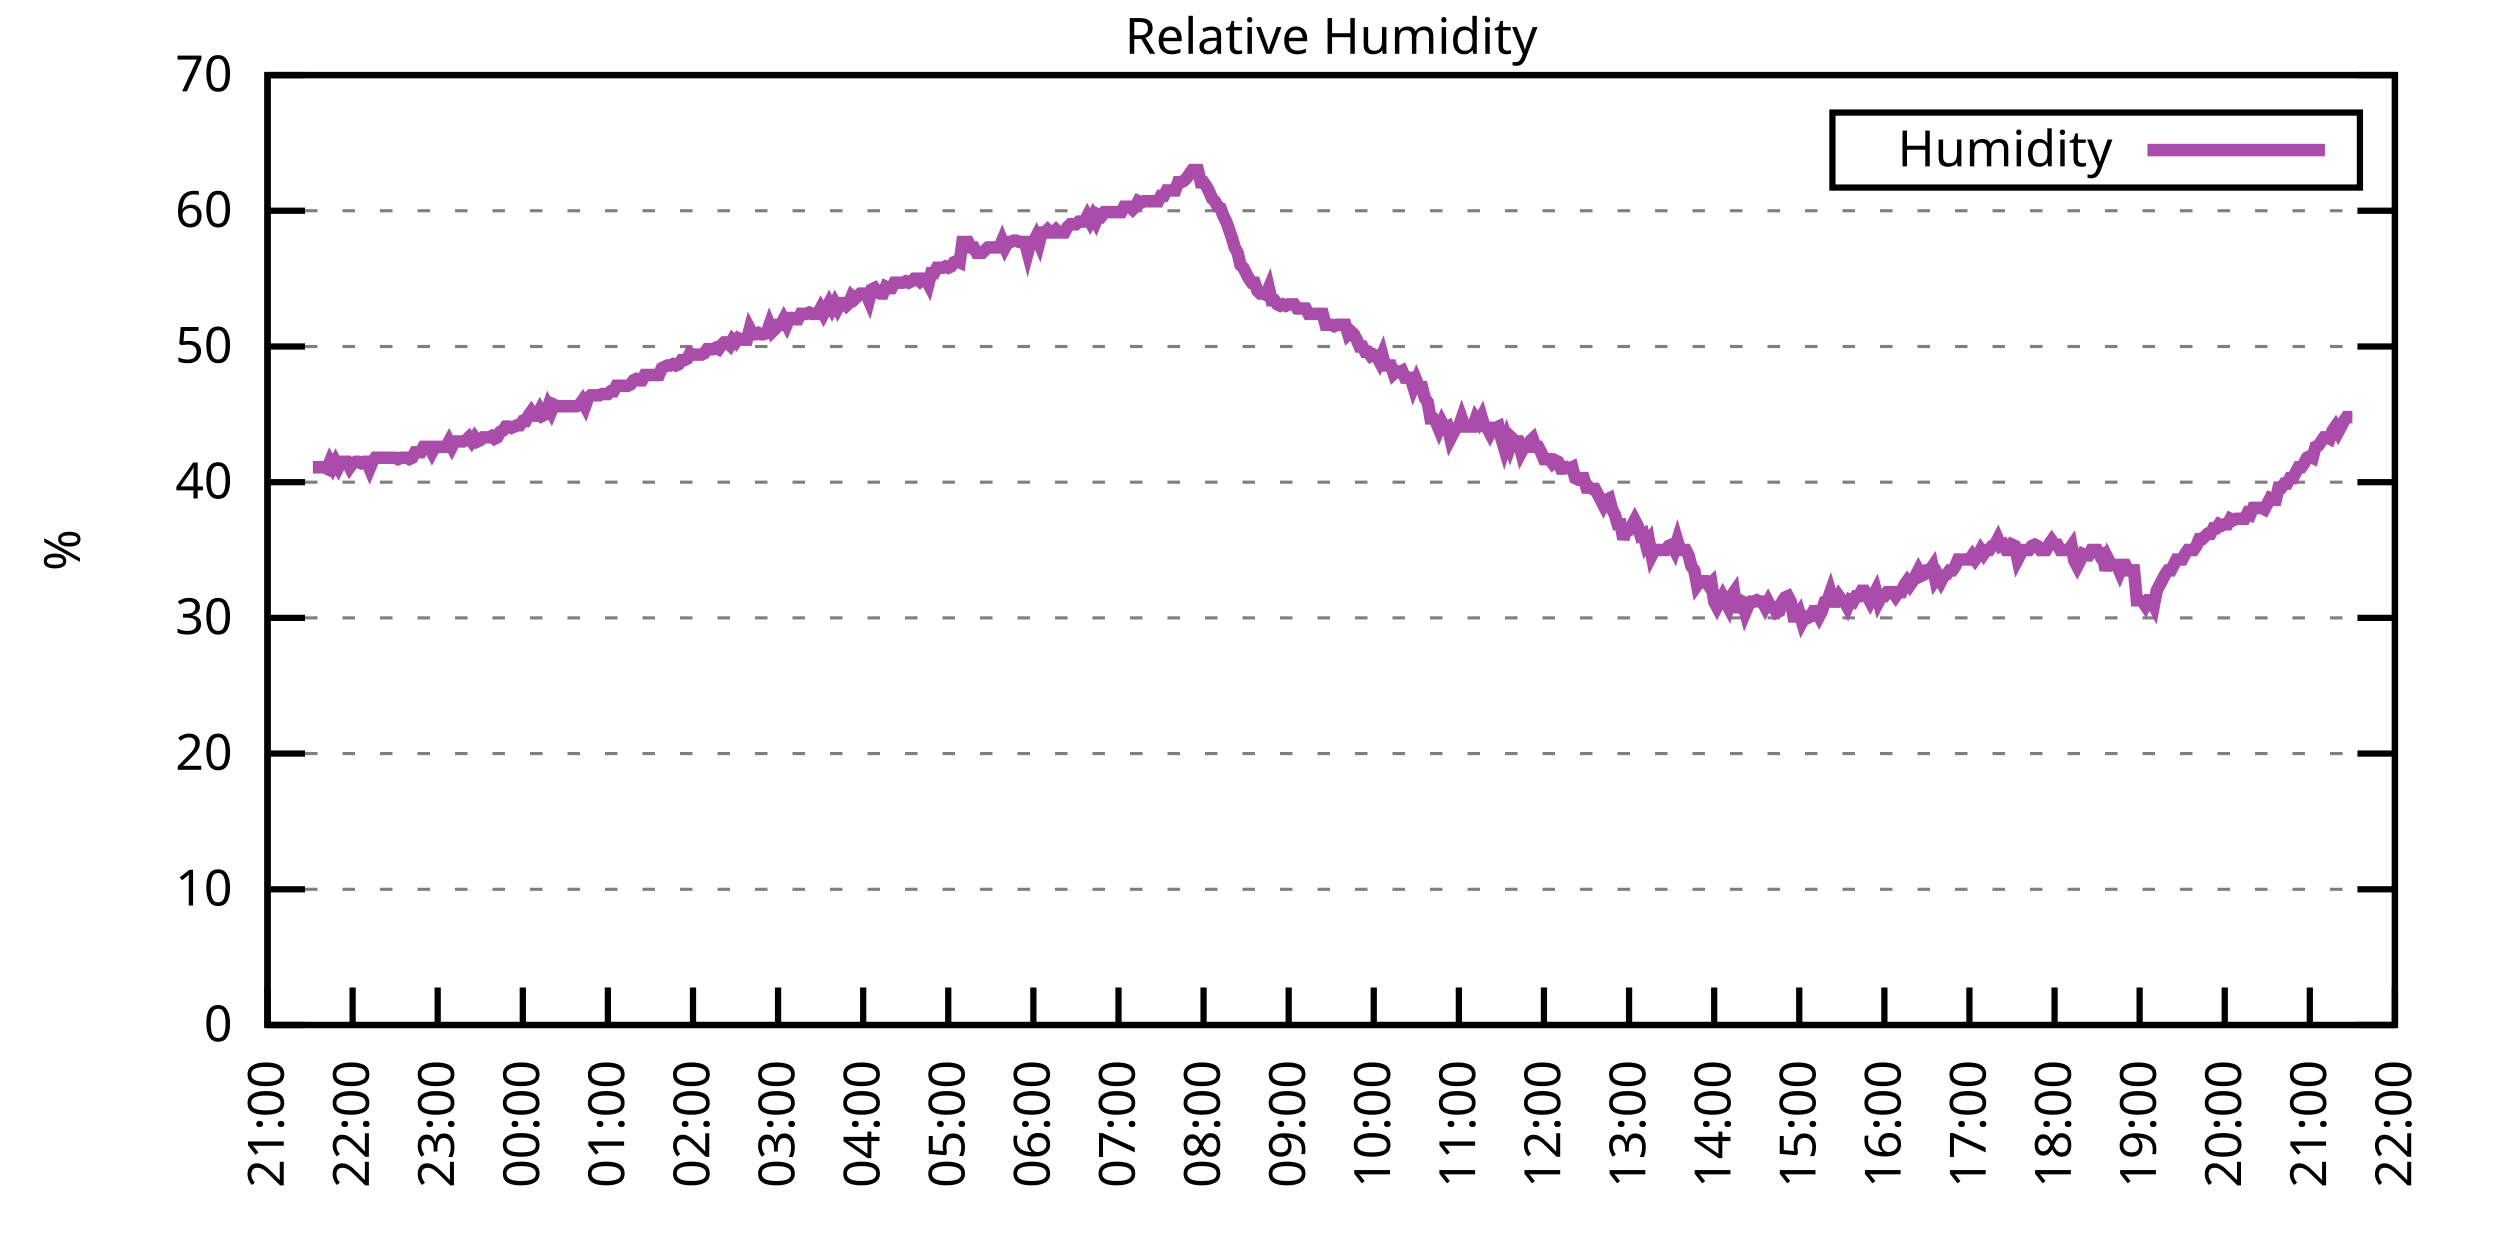
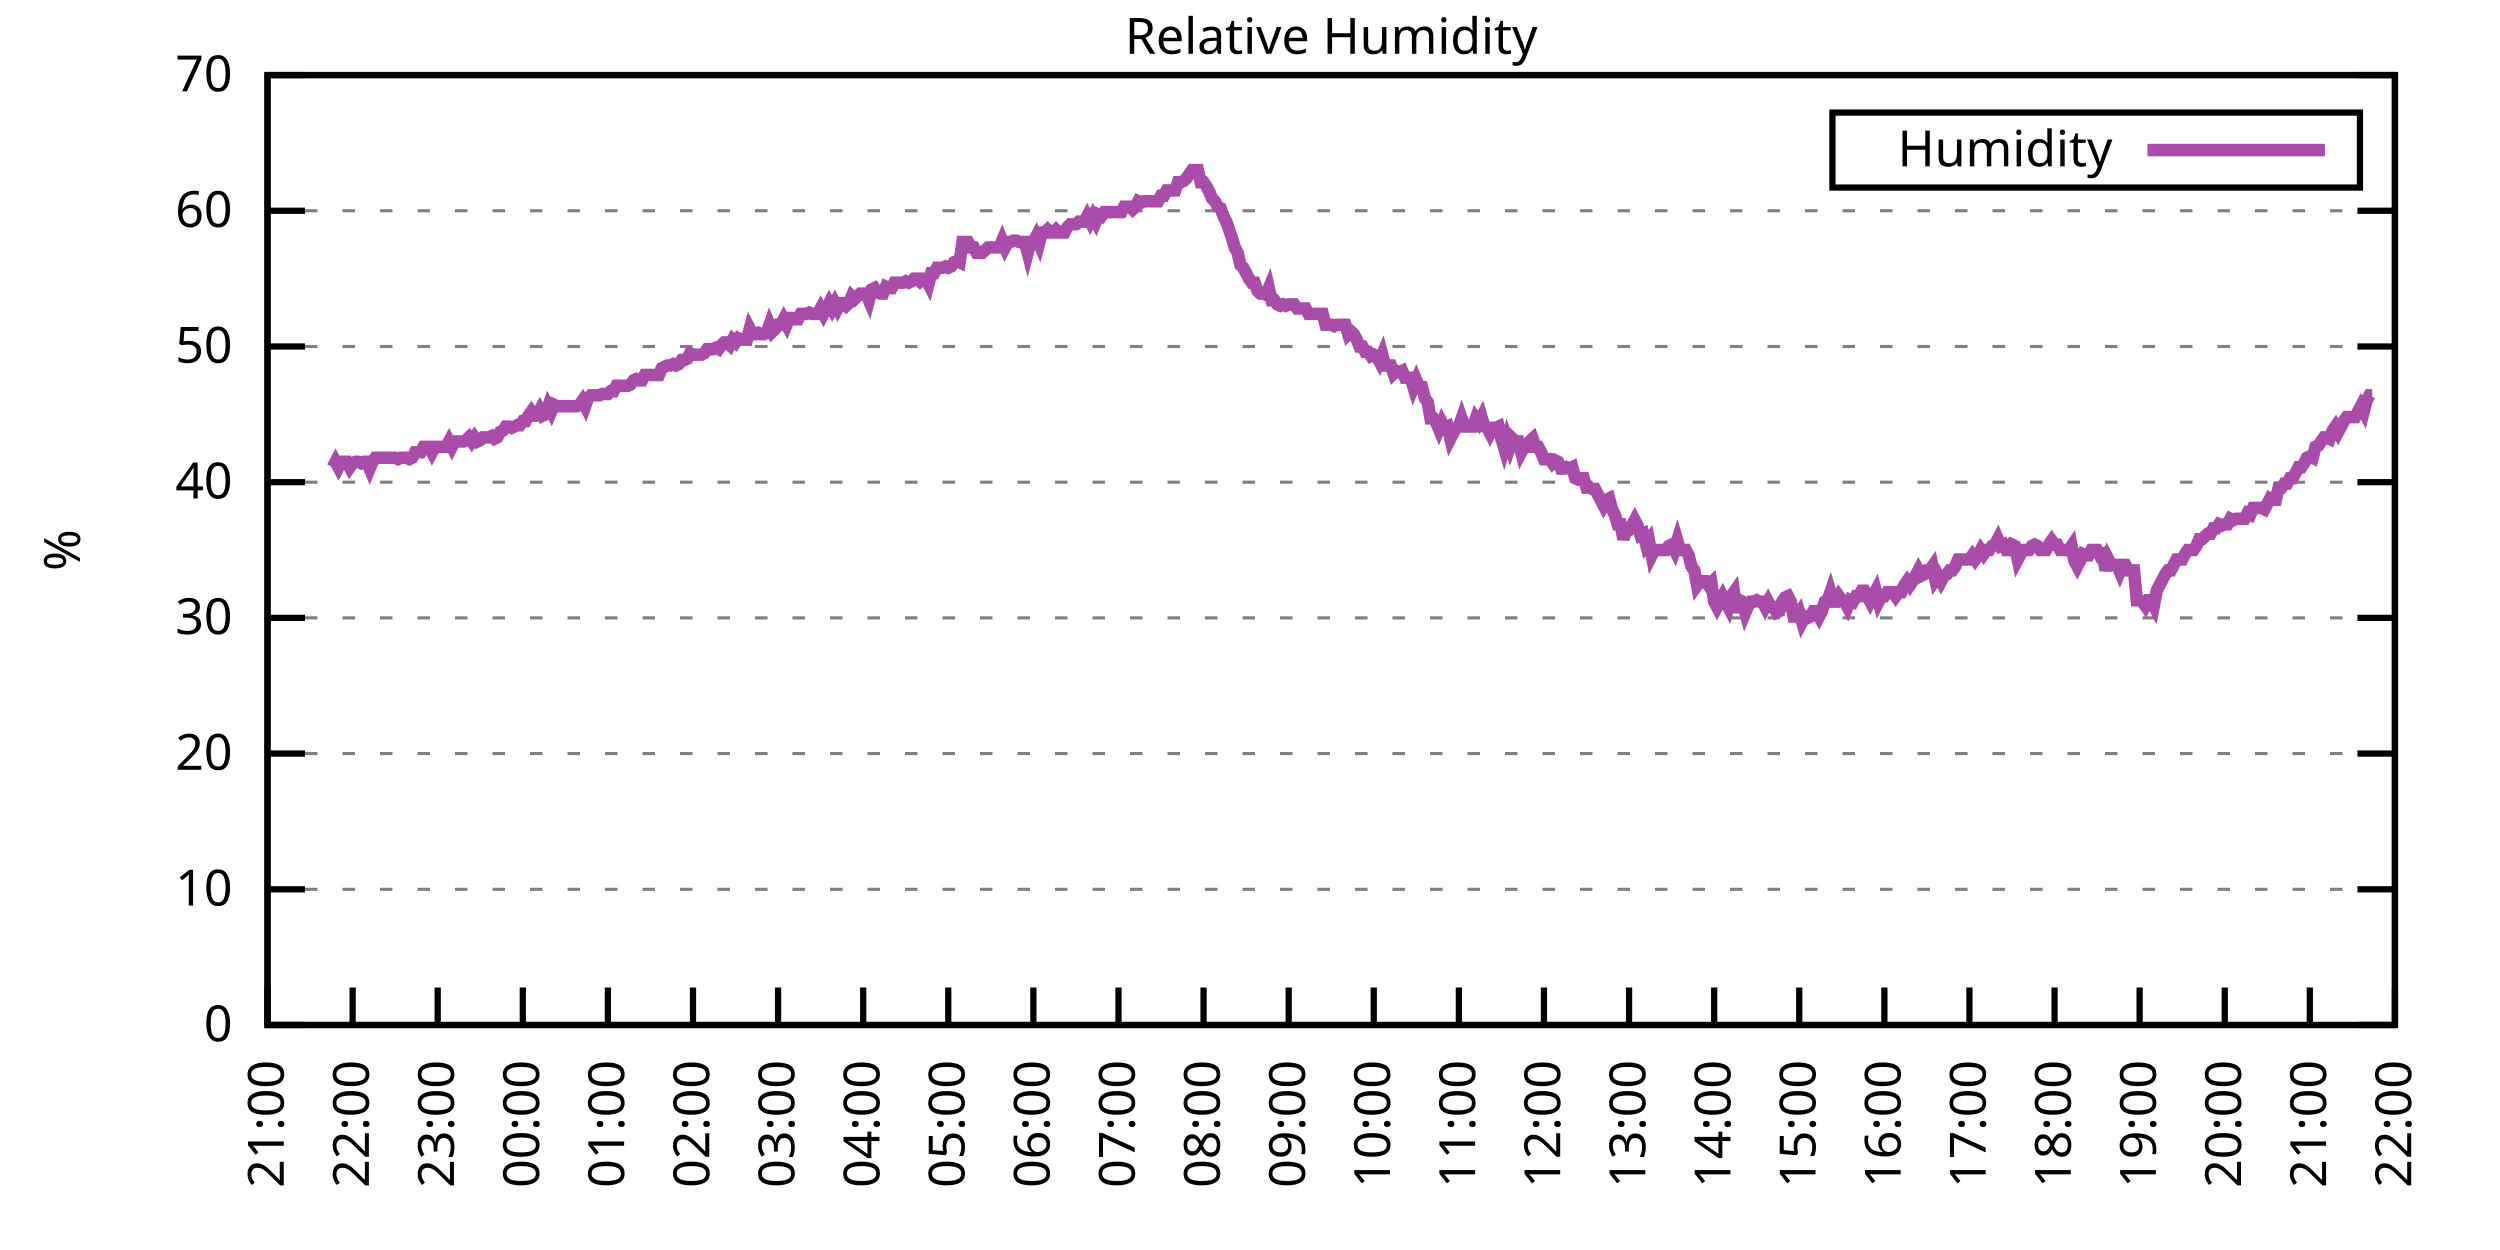
<svg xmlns="http://www.w3.org/2000/svg" xmlns:xlink="http://www.w3.org/1999/xlink" width="400" height="200" viewBox="0 0 400 200">
  <g id="gnuplot_canvas">
    <rect x="0" y="0" width="400" height="200" fill="none" />
    <defs>
      <circle id="gpDot" r="0.5" stroke-width="0.5" stroke="currentColor" />
      <path id="gpPt0" stroke-width="0.333" stroke="currentColor" d="M-1,0 h2 M0,-1 v2" />
      <path id="gpPt1" stroke-width="0.333" stroke="currentColor" d="M-1,-1 L1,1 M1,-1 L-1,1" />
      <path id="gpPt2" stroke-width="0.333" stroke="currentColor" d="M-1,0 L1,0 M0,-1 L0,1 M-1,-1 L1,1 M-1,1 L1,-1" />
      <rect id="gpPt3" stroke-width="0.333" stroke="currentColor" x="-1" y="-1" width="2" height="2" />
      <rect id="gpPt4" stroke-width="0.333" stroke="currentColor" fill="currentColor" x="-1" y="-1" width="2" height="2" />
      <circle id="gpPt5" stroke-width="0.333" stroke="currentColor" cx="0" cy="0" r="1" />
      <use xlink:href="#gpPt5" id="gpPt6" fill="currentColor" stroke="none" />
      <path id="gpPt7" stroke-width="0.333" stroke="currentColor" d="M0,-1.33 L-1.33,0.67 L1.33,0.67 z" />
      <use xlink:href="#gpPt7" id="gpPt8" fill="currentColor" stroke="none" />
      <use xlink:href="#gpPt7" id="gpPt9" stroke="currentColor" transform="rotate(180)" />
      <use xlink:href="#gpPt9" id="gpPt10" fill="currentColor" stroke="none" />
      <use xlink:href="#gpPt3" id="gpPt11" stroke="currentColor" transform="rotate(45)" />
      <use xlink:href="#gpPt11" id="gpPt12" fill="currentColor" stroke="none" />
      <path id="gpPt13" stroke-width="0.333" stroke="currentColor" d="M0,1.330 L1.265,0.411 L0.782,-1.067 L-0.782,-1.076 L-1.265,0.411 z" />
      <use xlink:href="#gpPt13" id="gpPt14" fill="currentColor" stroke="none" />
      <filter id="textbox" filterUnits="objectBoundingBox" x="0" y="0" height="1" width="1">
        <feFlood flood-color="white" flood-opacity="1" result="bgnd" />
        <feComposite in="SourceGraphic" in2="bgnd" operator="atop" />
      </filter>
      <filter id="greybox" filterUnits="objectBoundingBox" x="0" y="0" height="1" width="1">
        <feFlood flood-color="lightgrey" flood-opacity="1" result="grey" />
        <feComposite in="SourceGraphic" in2="grey" operator="atop" />
      </filter>
    </defs>
    <g fill="none" color="white" stroke="currentColor" stroke-width="1.00" stroke-linecap="butt" stroke-linejoin="miter">
</g>
    <g fill="none" color="black" stroke="currentColor" stroke-width="1.00" stroke-linecap="butt" stroke-linejoin="miter">
      <g stroke="none" shape-rendering="crispEdges">
        <polygon fill="rgb(255, 255, 255)" points="42.80,164.00 383.18,164.00 383.18,12.02 42.80,12.02 " />
      </g>
    </g>
    <g fill="none" color="black" stroke="currentColor" stroke-width="1.00" stroke-linecap="butt" stroke-linejoin="miter">
</g>
    <g fill="none" color="black" stroke="black" stroke-width="0.50" stroke-linecap="butt" stroke-linejoin="miter">
</g>
    <g fill="none" color="gray" stroke="currentColor" stroke-width="0.50" stroke-linecap="butt" stroke-linejoin="miter">
      <path stroke="gray" stroke-dasharray="2,4" class="gridline" d="M42.80,164.00 L383.19,164.00  " />
    </g>
    <g fill="none" color="gray" stroke="gray" stroke-width="1.00" stroke-linecap="butt" stroke-linejoin="miter">
</g>
    <g fill="none" color="black" stroke="currentColor" stroke-width="1.00" stroke-linecap="butt" stroke-linejoin="miter">
      <path stroke="black" d="M42.80,164.00 L48.80,164.00 M383.19,164.00 L377.19,164.00  " />
      <g transform="translate(37.20,166.60)" stroke="none" fill="black" font-family="Sans" font-size="8.00" text-anchor="end">
        <text>
          <tspan font-family="Sans"> 0</tspan>
        </text>
      </g>
    </g>
    <g fill="none" color="black" stroke="currentColor" stroke-width="1.00" stroke-linecap="butt" stroke-linejoin="miter">
</g>
    <g fill="none" color="black" stroke="black" stroke-width="0.50" stroke-linecap="butt" stroke-linejoin="miter">
</g>
    <g fill="none" color="gray" stroke="currentColor" stroke-width="0.50" stroke-linecap="butt" stroke-linejoin="miter">
      <path stroke="gray" stroke-dasharray="2,4" class="gridline" d="M42.80,142.29 L383.19,142.29  " />
    </g>
    <g fill="none" color="gray" stroke="gray" stroke-width="1.00" stroke-linecap="butt" stroke-linejoin="miter">
</g>
    <g fill="none" color="black" stroke="currentColor" stroke-width="1.00" stroke-linecap="butt" stroke-linejoin="miter">
      <path stroke="black" d="M42.80,142.29 L48.80,142.29 M383.19,142.29 L377.19,142.29  " />
      <g transform="translate(37.20,144.89)" stroke="none" fill="black" font-family="Sans" font-size="8.00" text-anchor="end">
        <text>
          <tspan font-family="Sans"> 10</tspan>
        </text>
      </g>
    </g>
    <g fill="none" color="black" stroke="currentColor" stroke-width="1.00" stroke-linecap="butt" stroke-linejoin="miter">
</g>
    <g fill="none" color="black" stroke="black" stroke-width="0.50" stroke-linecap="butt" stroke-linejoin="miter">
</g>
    <g fill="none" color="gray" stroke="currentColor" stroke-width="0.50" stroke-linecap="butt" stroke-linejoin="miter">
      <path stroke="gray" stroke-dasharray="2,4" class="gridline" d="M42.80,120.57 L383.19,120.57  " />
    </g>
    <g fill="none" color="gray" stroke="gray" stroke-width="1.00" stroke-linecap="butt" stroke-linejoin="miter">
</g>
    <g fill="none" color="black" stroke="currentColor" stroke-width="1.00" stroke-linecap="butt" stroke-linejoin="miter">
      <path stroke="black" d="M42.80,120.57 L48.80,120.57 M383.19,120.57 L377.19,120.57  " />
      <g transform="translate(37.20,123.17)" stroke="none" fill="black" font-family="Sans" font-size="8.00" text-anchor="end">
        <text>
          <tspan font-family="Sans"> 20</tspan>
        </text>
      </g>
    </g>
    <g fill="none" color="black" stroke="currentColor" stroke-width="1.00" stroke-linecap="butt" stroke-linejoin="miter">
</g>
    <g fill="none" color="black" stroke="black" stroke-width="0.50" stroke-linecap="butt" stroke-linejoin="miter">
</g>
    <g fill="none" color="gray" stroke="currentColor" stroke-width="0.50" stroke-linecap="butt" stroke-linejoin="miter">
      <path stroke="gray" stroke-dasharray="2,4" class="gridline" d="M42.80,98.86 L383.19,98.86  " />
    </g>
    <g fill="none" color="gray" stroke="gray" stroke-width="1.00" stroke-linecap="butt" stroke-linejoin="miter">
</g>
    <g fill="none" color="black" stroke="currentColor" stroke-width="1.00" stroke-linecap="butt" stroke-linejoin="miter">
      <path stroke="black" d="M42.80,98.86 L48.80,98.86 M383.19,98.86 L377.19,98.86  " />
      <g transform="translate(37.20,101.46)" stroke="none" fill="black" font-family="Sans" font-size="8.00" text-anchor="end">
        <text>
          <tspan font-family="Sans"> 30</tspan>
        </text>
      </g>
    </g>
    <g fill="none" color="black" stroke="currentColor" stroke-width="1.00" stroke-linecap="butt" stroke-linejoin="miter">
</g>
    <g fill="none" color="black" stroke="black" stroke-width="0.50" stroke-linecap="butt" stroke-linejoin="miter">
</g>
    <g fill="none" color="gray" stroke="currentColor" stroke-width="0.50" stroke-linecap="butt" stroke-linejoin="miter">
      <path stroke="gray" stroke-dasharray="2,4" class="gridline" d="M42.80,77.15 L383.19,77.15  " />
    </g>
    <g fill="none" color="gray" stroke="gray" stroke-width="1.00" stroke-linecap="butt" stroke-linejoin="miter">
</g>
    <g fill="none" color="black" stroke="currentColor" stroke-width="1.00" stroke-linecap="butt" stroke-linejoin="miter">
      <path stroke="black" d="M42.80,77.15 L48.80,77.15 M383.19,77.15 L377.19,77.15  " />
      <g transform="translate(37.20,79.75)" stroke="none" fill="black" font-family="Sans" font-size="8.00" text-anchor="end">
        <text>
          <tspan font-family="Sans"> 40</tspan>
        </text>
      </g>
    </g>
    <g fill="none" color="black" stroke="currentColor" stroke-width="1.00" stroke-linecap="butt" stroke-linejoin="miter">
</g>
    <g fill="none" color="black" stroke="black" stroke-width="0.50" stroke-linecap="butt" stroke-linejoin="miter">
</g>
    <g fill="none" color="gray" stroke="currentColor" stroke-width="0.50" stroke-linecap="butt" stroke-linejoin="miter">
      <path stroke="gray" stroke-dasharray="2,4" class="gridline" d="M42.80,55.44 L383.19,55.44  " />
    </g>
    <g fill="none" color="gray" stroke="gray" stroke-width="1.00" stroke-linecap="butt" stroke-linejoin="miter">
</g>
    <g fill="none" color="black" stroke="currentColor" stroke-width="1.00" stroke-linecap="butt" stroke-linejoin="miter">
      <path stroke="black" d="M42.80,55.44 L48.80,55.44 M383.19,55.44 L377.19,55.44  " />
      <g transform="translate(37.20,58.04)" stroke="none" fill="black" font-family="Sans" font-size="8.00" text-anchor="end">
        <text>
          <tspan font-family="Sans"> 50</tspan>
        </text>
      </g>
    </g>
    <g fill="none" color="black" stroke="currentColor" stroke-width="1.00" stroke-linecap="butt" stroke-linejoin="miter">
</g>
    <g fill="none" color="black" stroke="black" stroke-width="0.50" stroke-linecap="butt" stroke-linejoin="miter">
</g>
    <g fill="none" color="gray" stroke="currentColor" stroke-width="0.50" stroke-linecap="butt" stroke-linejoin="miter">
      <path stroke="gray" stroke-dasharray="2,4" class="gridline" d="M42.80,33.72 L383.19,33.72  " />
    </g>
    <g fill="none" color="gray" stroke="gray" stroke-width="1.00" stroke-linecap="butt" stroke-linejoin="miter">
</g>
    <g fill="none" color="black" stroke="currentColor" stroke-width="1.00" stroke-linecap="butt" stroke-linejoin="miter">
      <path stroke="black" d="M42.80,33.72 L48.80,33.72 M383.19,33.72 L377.19,33.72  " />
      <g transform="translate(37.20,36.32)" stroke="none" fill="black" font-family="Sans" font-size="8.00" text-anchor="end">
        <text>
          <tspan font-family="Sans"> 60</tspan>
        </text>
      </g>
    </g>
    <g fill="none" color="black" stroke="currentColor" stroke-width="1.00" stroke-linecap="butt" stroke-linejoin="miter">
</g>
    <g fill="none" color="black" stroke="black" stroke-width="0.50" stroke-linecap="butt" stroke-linejoin="miter">
</g>
    <g fill="none" color="gray" stroke="currentColor" stroke-width="0.50" stroke-linecap="butt" stroke-linejoin="miter">
      <path stroke="gray" stroke-dasharray="2,4" class="gridline" d="M42.80,12.01 L383.19,12.01  " />
    </g>
    <g fill="none" color="gray" stroke="gray" stroke-width="1.00" stroke-linecap="butt" stroke-linejoin="miter">
</g>
    <g fill="none" color="black" stroke="currentColor" stroke-width="1.00" stroke-linecap="butt" stroke-linejoin="miter">
      <path stroke="black" d="M42.80,12.01 L48.80,12.01 M383.19,12.01 L377.19,12.01  " />
      <g transform="translate(37.20,14.61)" stroke="none" fill="black" font-family="Sans" font-size="8.00" text-anchor="end">
        <text>
          <tspan font-family="Sans"> 70</tspan>
        </text>
      </g>
    </g>
    <g fill="none" color="black" stroke="currentColor" stroke-width="1.00" stroke-linecap="butt" stroke-linejoin="miter">
      <path stroke="black" d="M42.80,164.00 L42.80,158.00  " />
      <g transform="translate(45.40,169.60) rotate(270.00)" stroke="none" fill="black" font-family="Sans" font-size="8.00" text-anchor="end">
        <text>
          <tspan font-family="Sans">21:00</tspan>
        </text>
      </g>
    </g>
    <g fill="none" color="black" stroke="currentColor" stroke-width="1.00" stroke-linecap="butt" stroke-linejoin="miter">
      <path stroke="black" d="M56.42,164.00 L56.42,158.00  " />
      <g transform="translate(59.02,169.60) rotate(270.00)" stroke="none" fill="black" font-family="Sans" font-size="8.00" text-anchor="end">
        <text>
          <tspan font-family="Sans">22:00</tspan>
        </text>
      </g>
    </g>
    <g fill="none" color="black" stroke="currentColor" stroke-width="1.00" stroke-linecap="butt" stroke-linejoin="miter">
      <path stroke="black" d="M70.03,164.00 L70.03,158.00  " />
      <g transform="translate(72.63,169.60) rotate(270.00)" stroke="none" fill="black" font-family="Sans" font-size="8.00" text-anchor="end">
        <text>
          <tspan font-family="Sans">23:00</tspan>
        </text>
      </g>
    </g>
    <g fill="none" color="black" stroke="currentColor" stroke-width="1.00" stroke-linecap="butt" stroke-linejoin="miter">
      <path stroke="black" d="M83.65,164.00 L83.65,158.00  " />
      <g transform="translate(86.25,169.60) rotate(270.00)" stroke="none" fill="black" font-family="Sans" font-size="8.00" text-anchor="end">
        <text>
          <tspan font-family="Sans">00:00</tspan>
        </text>
      </g>
    </g>
    <g fill="none" color="black" stroke="currentColor" stroke-width="1.00" stroke-linecap="butt" stroke-linejoin="miter">
      <path stroke="black" d="M97.26,164.00 L97.26,158.00  " />
      <g transform="translate(99.86,169.60) rotate(270.00)" stroke="none" fill="black" font-family="Sans" font-size="8.00" text-anchor="end">
        <text>
          <tspan font-family="Sans">01:00</tspan>
        </text>
      </g>
    </g>
    <g fill="none" color="black" stroke="currentColor" stroke-width="1.00" stroke-linecap="butt" stroke-linejoin="miter">
      <path stroke="black" d="M110.88,164.00 L110.88,158.00  " />
      <g transform="translate(113.48,169.60) rotate(270.00)" stroke="none" fill="black" font-family="Sans" font-size="8.00" text-anchor="end">
        <text>
          <tspan font-family="Sans">02:00</tspan>
        </text>
      </g>
    </g>
    <g fill="none" color="black" stroke="currentColor" stroke-width="1.00" stroke-linecap="butt" stroke-linejoin="miter">
      <path stroke="black" d="M124.49,164.00 L124.49,158.00  " />
      <g transform="translate(127.09,169.60) rotate(270.00)" stroke="none" fill="black" font-family="Sans" font-size="8.00" text-anchor="end">
        <text>
          <tspan font-family="Sans">03:00</tspan>
        </text>
      </g>
    </g>
    <g fill="none" color="black" stroke="currentColor" stroke-width="1.00" stroke-linecap="butt" stroke-linejoin="miter">
      <path stroke="black" d="M138.11,164.00 L138.11,158.00  " />
      <g transform="translate(140.71,169.60) rotate(270.00)" stroke="none" fill="black" font-family="Sans" font-size="8.00" text-anchor="end">
        <text>
          <tspan font-family="Sans">04:00</tspan>
        </text>
      </g>
    </g>
    <g fill="none" color="black" stroke="currentColor" stroke-width="1.00" stroke-linecap="butt" stroke-linejoin="miter">
      <path stroke="black" d="M151.72,164.00 L151.72,158.00  " />
      <g transform="translate(154.32,169.60) rotate(270.00)" stroke="none" fill="black" font-family="Sans" font-size="8.00" text-anchor="end">
        <text>
          <tspan font-family="Sans">05:00</tspan>
        </text>
      </g>
    </g>
    <g fill="none" color="black" stroke="currentColor" stroke-width="1.00" stroke-linecap="butt" stroke-linejoin="miter">
      <path stroke="black" d="M165.34,164.00 L165.34,158.00  " />
      <g transform="translate(167.94,169.60) rotate(270.00)" stroke="none" fill="black" font-family="Sans" font-size="8.00" text-anchor="end">
        <text>
          <tspan font-family="Sans">06:00</tspan>
        </text>
      </g>
    </g>
    <g fill="none" color="black" stroke="currentColor" stroke-width="1.00" stroke-linecap="butt" stroke-linejoin="miter">
      <path stroke="black" d="M178.96,164.00 L178.96,158.00  " />
      <g transform="translate(181.56,169.60) rotate(270.00)" stroke="none" fill="black" font-family="Sans" font-size="8.00" text-anchor="end">
        <text>
          <tspan font-family="Sans">07:00</tspan>
        </text>
      </g>
    </g>
    <g fill="none" color="black" stroke="currentColor" stroke-width="1.00" stroke-linecap="butt" stroke-linejoin="miter">
      <path stroke="black" d="M192.57,164.00 L192.57,158.00  " />
      <g transform="translate(195.17,169.60) rotate(270.00)" stroke="none" fill="black" font-family="Sans" font-size="8.00" text-anchor="end">
        <text>
          <tspan font-family="Sans">08:00</tspan>
        </text>
      </g>
    </g>
    <g fill="none" color="black" stroke="currentColor" stroke-width="1.00" stroke-linecap="butt" stroke-linejoin="miter">
      <path stroke="black" d="M206.19,164.00 L206.19,158.00  " />
      <g transform="translate(208.79,169.60) rotate(270.00)" stroke="none" fill="black" font-family="Sans" font-size="8.00" text-anchor="end">
        <text>
          <tspan font-family="Sans">09:00</tspan>
        </text>
      </g>
    </g>
    <g fill="none" color="black" stroke="currentColor" stroke-width="1.00" stroke-linecap="butt" stroke-linejoin="miter">
      <path stroke="black" d="M219.80,164.00 L219.80,158.00  " />
      <g transform="translate(222.40,169.60) rotate(270.00)" stroke="none" fill="black" font-family="Sans" font-size="8.00" text-anchor="end">
        <text>
          <tspan font-family="Sans">10:00</tspan>
        </text>
      </g>
    </g>
    <g fill="none" color="black" stroke="currentColor" stroke-width="1.00" stroke-linecap="butt" stroke-linejoin="miter">
      <path stroke="black" d="M233.42,164.00 L233.42,158.00  " />
      <g transform="translate(236.02,169.60) rotate(270.00)" stroke="none" fill="black" font-family="Sans" font-size="8.00" text-anchor="end">
        <text>
          <tspan font-family="Sans">11:00</tspan>
        </text>
      </g>
    </g>
    <g fill="none" color="black" stroke="currentColor" stroke-width="1.00" stroke-linecap="butt" stroke-linejoin="miter">
      <path stroke="black" d="M247.03,164.00 L247.03,158.00  " />
      <g transform="translate(249.63,169.60) rotate(270.00)" stroke="none" fill="black" font-family="Sans" font-size="8.00" text-anchor="end">
        <text>
          <tspan font-family="Sans">12:00</tspan>
        </text>
      </g>
    </g>
    <g fill="none" color="black" stroke="currentColor" stroke-width="1.00" stroke-linecap="butt" stroke-linejoin="miter">
      <path stroke="black" d="M260.65,164.00 L260.65,158.00  " />
      <g transform="translate(263.25,169.60) rotate(270.00)" stroke="none" fill="black" font-family="Sans" font-size="8.00" text-anchor="end">
        <text>
          <tspan font-family="Sans">13:00</tspan>
        </text>
      </g>
    </g>
    <g fill="none" color="black" stroke="currentColor" stroke-width="1.00" stroke-linecap="butt" stroke-linejoin="miter">
      <path stroke="black" d="M274.27,164.00 L274.27,158.00  " />
      <g transform="translate(276.87,169.60) rotate(270.00)" stroke="none" fill="black" font-family="Sans" font-size="8.00" text-anchor="end">
        <text>
          <tspan font-family="Sans">14:00</tspan>
        </text>
      </g>
    </g>
    <g fill="none" color="black" stroke="currentColor" stroke-width="1.00" stroke-linecap="butt" stroke-linejoin="miter">
      <path stroke="black" d="M287.88,164.00 L287.88,158.00  " />
      <g transform="translate(290.48,169.60) rotate(270.00)" stroke="none" fill="black" font-family="Sans" font-size="8.00" text-anchor="end">
        <text>
          <tspan font-family="Sans">15:00</tspan>
        </text>
      </g>
    </g>
    <g fill="none" color="black" stroke="currentColor" stroke-width="1.00" stroke-linecap="butt" stroke-linejoin="miter">
      <path stroke="black" d="M301.50,164.00 L301.50,158.00  " />
      <g transform="translate(304.10,169.60) rotate(270.00)" stroke="none" fill="black" font-family="Sans" font-size="8.00" text-anchor="end">
        <text>
          <tspan font-family="Sans">16:00</tspan>
        </text>
      </g>
    </g>
    <g fill="none" color="black" stroke="currentColor" stroke-width="1.00" stroke-linecap="butt" stroke-linejoin="miter">
      <path stroke="black" d="M315.11,164.00 L315.11,158.00  " />
      <g transform="translate(317.71,169.60) rotate(270.00)" stroke="none" fill="black" font-family="Sans" font-size="8.00" text-anchor="end">
        <text>
          <tspan font-family="Sans">17:00</tspan>
        </text>
      </g>
    </g>
    <g fill="none" color="black" stroke="currentColor" stroke-width="1.00" stroke-linecap="butt" stroke-linejoin="miter">
      <path stroke="black" d="M328.73,164.00 L328.73,158.00  " />
      <g transform="translate(331.33,169.60) rotate(270.00)" stroke="none" fill="black" font-family="Sans" font-size="8.00" text-anchor="end">
        <text>
          <tspan font-family="Sans">18:00</tspan>
        </text>
      </g>
    </g>
    <g fill="none" color="black" stroke="currentColor" stroke-width="1.00" stroke-linecap="butt" stroke-linejoin="miter">
      <path stroke="black" d="M342.34,164.00 L342.34,158.00  " />
      <g transform="translate(344.94,169.60) rotate(270.00)" stroke="none" fill="black" font-family="Sans" font-size="8.00" text-anchor="end">
        <text>
          <tspan font-family="Sans">19:00</tspan>
        </text>
      </g>
    </g>
    <g fill="none" color="black" stroke="currentColor" stroke-width="1.00" stroke-linecap="butt" stroke-linejoin="miter">
      <path stroke="black" d="M355.96,164.00 L355.96,158.00  " />
      <g transform="translate(358.56,169.60) rotate(270.00)" stroke="none" fill="black" font-family="Sans" font-size="8.00" text-anchor="end">
        <text>
          <tspan font-family="Sans">20:00</tspan>
        </text>
      </g>
    </g>
    <g fill="none" color="black" stroke="currentColor" stroke-width="1.00" stroke-linecap="butt" stroke-linejoin="miter">
      <path stroke="black" d="M369.57,164.00 L369.57,158.00  " />
      <g transform="translate(372.17,169.60) rotate(270.00)" stroke="none" fill="black" font-family="Sans" font-size="8.00" text-anchor="end">
        <text>
          <tspan font-family="Sans">21:00</tspan>
        </text>
      </g>
    </g>
    <g fill="none" color="black" stroke="currentColor" stroke-width="1.00" stroke-linecap="butt" stroke-linejoin="miter">
      <path stroke="black" d="M383.19,164.00 L383.19,158.00  " />
      <g transform="translate(385.79,169.60) rotate(270.00)" stroke="none" fill="black" font-family="Sans" font-size="8.00" text-anchor="end">
        <text>
          <tspan font-family="Sans">22:00</tspan>
        </text>
      </g>
    </g>
    <g fill="none" color="black" stroke="currentColor" stroke-width="1.00" stroke-linecap="butt" stroke-linejoin="miter">
</g>
    <g fill="none" color="black" stroke="currentColor" stroke-width="1.00" stroke-linecap="butt" stroke-linejoin="miter">
      <path stroke="black" d="M42.80,12.01 L42.80,164.00 L383.19,164.00 L383.19,12.01 L42.80,12.01 Z  " />
    </g>
    <g fill="none" color="black" stroke="currentColor" stroke-width="1.00" stroke-linecap="butt" stroke-linejoin="miter">
</g>
    <g fill="none" color="black" stroke="currentColor" stroke-width="1.00" stroke-linecap="butt" stroke-linejoin="miter">
      <path stroke="black" d="M293.19,30.01 L293.19,18.01 L377.59,18.01 L377.59,30.01 L293.19,30.01 Z  " />
    </g>
    <g id="Relative_Humidity_plot_1">
      <g fill="none" color="white" stroke="black" stroke-width="2.00" stroke-linecap="butt" stroke-linejoin="miter">
</g>
      <g fill="none" color="black" stroke="currentColor" stroke-width="2.00" stroke-linecap="butt" stroke-linejoin="miter">
        <g transform="translate(337.99,26.61)" stroke="none" fill="black" font-family="Sans" font-size="8.00" text-anchor="end">
          <text>
            <tspan font-family="Sans">Humidity</tspan>
          </text>
        </g>
      </g>
      <g fill="none" color="black" stroke="currentColor" stroke-width="2.00" stroke-linecap="butt" stroke-linejoin="miter">
-         <path stroke="rgb(170,  76, 170)" d="M343.59,24.01 L371.99,24.01 M50.06,74.76 L50.52,74.76 L50.97,74.76 L51.42,74.76 L51.88,74.76 L52.33,74.98   L52.78,73.89 L53.24,74.76 L53.69,73.89 L54.15,74.76 L54.60,73.89 L55.05,73.89 L55.51,73.89 L55.96,74.76   L56.42,74.11 L56.87,73.89 L57.32,73.89 L57.78,74.11 L58.23,73.89 L58.68,73.89 L59.14,74.98 L59.59,73.89   L60.05,73.24 L60.50,73.24 L60.95,73.24 L61.41,73.24 L61.86,73.24 L62.32,73.24 L62.77,73.24 L63.22,73.24   L63.68,73.46 L64.13,73.24 L64.58,73.24 L65.04,73.24 L65.49,73.46 L65.95,73.24 L66.40,72.37 L66.85,72.37   L67.31,72.37 L67.76,71.50 L68.22,71.50 L68.67,71.50 L69.12,72.37 L69.58,71.50 L70.03,71.50 L70.49,71.50   L70.94,71.50 L71.39,71.50 L71.85,70.63 L72.30,71.50 L72.75,70.63 L73.21,70.63 L73.66,70.63 L74.12,70.63   L74.57,70.42 L75.02,69.98 L75.48,70.63 L75.93,69.98 L76.39,70.63 L76.84,70.42 L77.29,69.98 L77.75,69.98   L78.20,69.98 L78.65,69.77 L79.11,70.20 L79.56,69.98 L80.02,69.11 L80.47,68.90 L80.92,68.25 L81.38,68.25   L81.83,68.46 L82.29,68.25 L82.74,68.03 L83.19,68.03 L83.65,67.38 L84.10,67.38 L84.55,66.51 L85.01,65.86   L85.46,66.51 L85.92,66.51 L86.37,65.64 L86.82,66.51 L87.28,66.29 L87.73,64.99 L88.19,65.86 L88.64,64.77   L89.09,64.99 L89.55,64.99 L90.00,64.99 L90.45,64.99 L90.91,64.99 L91.36,64.99 L91.82,64.99 L92.27,64.99   L92.72,64.77 L93.18,64.12 L93.63,64.99 L94.09,63.69 L94.54,63.25 L94.99,63.25 L95.45,63.25 L95.90,63.25   L96.35,63.04 L96.81,63.04 L97.26,63.04 L97.72,62.60 L98.17,62.60 L98.62,61.73 L99.08,61.73 L99.53,61.73   L99.99,61.73 L100.44,61.73 L100.89,61.52 L101.35,60.86 L101.80,60.65 L102.25,60.86 L102.71,60.86 L103.16,60.00   L103.62,60.00 L104.07,60.00 L104.52,60.00 L104.98,60.00 L105.43,60.00 L105.89,58.91 L106.34,58.69 L106.79,58.48   L107.25,58.48 L107.70,58.26 L108.15,58.48 L108.61,58.26 L109.06,57.61 L109.52,57.61 L109.97,57.39 L110.42,56.52   L110.88,56.74 L111.33,56.74 L111.79,56.74 L112.24,56.74 L112.69,56.52 L113.15,55.87 L113.60,55.87 L114.05,55.87   L114.51,55.65 L114.96,55.87 L115.42,55.22 L115.87,54.78 L116.32,54.78 L116.78,55.22 L117.23,54.35 L117.69,54.78   L118.14,54.13 L118.59,54.35 L119.05,54.35 L119.50,54.35 L119.96,52.61 L120.41,53.48 L120.86,53.48 L121.32,53.26   L121.77,53.48 L122.22,53.48 L122.68,53.26 L123.13,51.96 L123.59,53.05 L124.04,52.61 L124.49,51.96 L124.95,51.96   L125.40,51.09 L125.86,51.96 L126.31,50.88 L126.76,50.88 L127.22,51.09 L127.67,51.09 L128.12,50.22 L128.58,50.22   L129.03,50.22 L129.49,50.01 L129.94,50.22 L130.39,50.22 L130.85,50.22 L131.30,49.36 L131.76,50.22 L132.21,49.36   L132.66,48.49 L133.12,49.36 L133.57,48.49 L134.02,49.36 L134.48,48.49 L134.93,48.49 L135.39,48.92 L135.84,48.49   L136.29,47.40 L136.75,47.84 L137.20,47.40 L137.66,46.97 L138.11,46.97 L138.56,46.97 L139.02,48.05 L139.47,46.32   L139.92,46.10 L140.38,46.75 L140.83,46.97 L141.29,46.97 L141.74,45.88 L142.19,46.10 L142.65,46.10 L143.10,45.23   L143.56,45.23 L144.01,45.23 L144.46,45.23 L144.92,45.01 L145.37,45.23 L145.82,45.01 L146.28,44.58 L146.73,44.58   L147.19,45.01 L147.64,44.58 L148.09,44.58 L148.55,45.45 L149.00,43.71 L149.46,43.71 L149.91,42.84 L150.36,42.84   L150.82,42.84 L151.27,42.63 L151.72,42.84 L152.18,42.63 L152.63,41.97 L153.09,41.76 L153.54,41.97 L153.99,38.72   L154.45,38.72 L154.90,38.72 L155.36,39.59 L155.81,39.59 L156.26,40.45 L156.72,40.45 L157.17,40.45 L157.62,40.02   L158.08,39.59 L158.53,39.59 L158.99,39.59 L159.44,39.59 L159.89,39.59 L160.35,38.50 L160.80,39.59 L161.26,38.72   L161.71,38.72 L162.16,38.50 L162.62,38.50 L163.07,38.72 L163.52,38.72 L163.98,38.72 L164.43,40.45 L164.89,38.72   L165.34,38.72 L165.79,37.85 L166.25,38.93 L166.70,37.20 L167.16,37.20 L167.61,36.76 L168.06,37.20 L168.52,37.20   L168.97,36.76 L169.43,37.20 L169.88,37.20 L170.33,37.20 L170.79,36.33 L171.24,35.89 L171.69,35.89 L172.15,35.89   L172.60,35.46 L173.06,35.46 L173.51,35.46 L173.96,34.59 L174.42,35.46 L174.87,34.59 L175.33,35.46 L175.78,34.37   L176.23,34.59 L176.69,33.94 L177.14,33.94 L177.59,33.94 L178.05,33.94 L178.50,33.94 L178.96,33.94 L179.41,33.94   L179.86,33.07 L180.32,33.07 L180.77,33.07 L181.23,33.51 L181.68,33.07 L182.13,32.20 L182.59,32.42 L183.04,32.20   L183.49,32.20 L183.95,32.20 L184.40,32.20 L184.86,32.20 L185.31,32.20 L185.76,31.33 L186.22,31.33 L186.67,30.47   L187.13,30.47 L187.58,30.47 L188.03,30.47 L188.49,29.16 L188.94,29.16 L189.39,28.95 L189.85,28.51 L190.30,27.86   L190.76,27.21 L191.21,27.21 L191.66,27.21 L192.12,29.16 L192.57,29.16 L193.03,29.81 L193.48,30.68 L193.93,31.77   L194.39,32.20 L194.84,33.07 L195.29,33.29 L195.75,34.59 L196.20,35.46 L196.66,36.76 L197.11,38.07 L197.56,39.59   L198.02,40.45 L198.47,42.41 L198.93,42.84 L199.38,43.71 L199.83,44.58 L200.29,45.23 L200.74,45.23 L201.19,46.53   L201.65,46.97 L202.10,46.97 L202.56,47.18 L203.01,46.10 L203.46,48.05 L203.92,48.05 L204.37,48.70 L204.83,48.92   L205.28,48.70 L205.73,48.92 L206.19,48.70 L206.64,48.70 L207.09,48.70 L207.55,49.36 L208.00,49.36 L208.46,49.36   L208.91,49.36 L209.36,50.22 L209.82,50.22 L210.27,50.22 L210.73,50.22 L211.18,50.22 L211.63,50.22 L212.09,51.96   L212.54,51.96 L213.00,51.96 L213.45,52.18 L213.90,51.96 L214.36,51.96 L214.81,51.96 L215.26,51.96 L215.72,53.48   L216.17,53.05 L216.63,53.48 L217.08,54.35 L217.53,55.44 L217.99,55.44 L218.44,56.30 L218.90,56.30 L219.35,56.96   L219.80,56.74 L220.26,56.96 L220.71,57.82 L221.16,56.74 L221.62,58.48 L222.07,58.48 L222.53,58.48 L222.98,59.78   L223.43,59.34 L223.89,59.56 L224.34,59.34 L224.80,60.43 L225.25,60.43 L225.70,60.43 L226.16,61.95 L226.61,60.86   L227.06,61.95 L227.52,61.95 L227.97,63.69 L228.43,64.34 L228.88,66.94 L229.33,66.94 L229.79,67.59 L230.24,68.68   L230.70,67.59 L231.15,68.46 L231.60,68.25 L232.06,70.20 L232.51,69.33 L232.96,68.46 L233.42,68.25 L233.87,66.94   L234.33,68.25 L234.78,68.25 L235.23,68.25 L235.69,68.25 L236.14,66.94 L236.60,67.59 L237.05,66.73 L237.50,68.25   L237.96,68.46 L238.41,69.33 L238.86,68.46 L239.32,68.46 L239.77,68.25 L240.23,70.20 L240.68,71.72 L241.13,70.20   L241.59,71.50 L242.04,70.20 L242.50,70.63 L242.95,70.63 L243.40,72.37 L243.86,71.50 L244.31,71.50 L244.76,70.63   L245.22,70.20 L245.67,71.50 L246.13,71.50 L246.58,72.37 L247.03,73.46 L247.49,73.46 L247.94,73.46 L248.40,74.11   L248.85,73.67 L249.30,73.89 L249.76,74.98 L250.21,74.98 L250.66,74.76 L251.12,74.98 L251.57,74.76 L252.03,76.50   L252.48,76.71 L252.93,76.50 L253.39,76.50 L253.84,78.02 L254.30,78.02 L254.75,78.23 L255.20,78.23 L255.66,79.10   L256.11,79.97 L256.56,80.84 L257.02,79.97 L257.47,79.75 L257.93,81.49 L258.38,82.36 L258.83,83.88 L259.29,83.88   L259.74,86.27 L260.20,84.75 L260.65,84.75 L261.10,84.10 L261.56,83.23 L262.01,84.10 L262.47,85.62 L262.92,85.40   L263.37,87.14 L263.83,86.49 L264.28,88.87 L264.73,88.00 L265.19,88.00 L265.64,88.00 L266.10,88.00 L266.55,88.00   L267.00,87.35 L267.46,87.14 L267.91,88.00 L268.37,86.49 L268.82,88.00 L269.27,88.00 L269.73,88.00 L270.18,88.87   L270.63,90.61 L271.09,91.26 L271.54,93.65 L272.00,93.00 L272.45,93.00 L272.90,93.00 L273.36,93.65 L273.81,93.22   L274.27,96.26 L274.72,97.12 L275.17,96.26 L275.63,95.39 L276.08,96.26 L276.53,97.12 L276.99,95.39 L277.44,94.74   L277.90,97.99 L278.35,96.04 L278.80,96.26 L279.26,97.99 L279.71,96.91 L280.17,96.26 L280.62,96.26 L281.07,96.04   L281.53,96.26 L281.98,96.26 L282.43,97.12 L282.89,96.26 L283.34,97.12 L283.80,97.12 L284.25,97.99 L284.70,97.78   L285.16,96.26 L285.61,95.60 L286.07,95.39 L286.52,96.26 L286.97,98.64 L287.43,98.64 L287.88,97.99 L288.33,99.51   L288.79,98.64 L289.24,98.86 L289.70,98.64 L290.15,97.78 L290.60,97.78 L291.06,98.64 L291.51,97.78 L291.97,96.26   L292.42,96.04 L292.87,94.74 L293.33,96.26 L293.78,96.26 L294.23,95.39 L294.69,96.04 L295.14,96.26 L295.60,97.12   L296.05,96.04 L296.50,96.26 L296.96,95.39 L297.41,95.39 L297.87,94.52 L298.32,94.52 L298.77,95.39 L299.23,96.26   L299.68,95.39 L300.13,94.52 L300.59,96.26 L301.04,95.39 L301.50,95.39 L301.95,94.74 L302.40,94.74 L302.86,94.74   L303.31,95.39 L303.77,94.74 L304.22,94.74 L304.67,93.65 L305.13,93.00 L305.58,93.65 L306.03,93.00 L306.49,92.13   L306.94,91.26 L307.40,92.13 L307.85,91.91 L308.30,91.26 L308.76,91.26 L309.21,90.61 L309.67,92.78 L310.12,92.13   L310.57,93.00 L311.03,92.13 L311.48,91.91 L311.94,91.26 L312.39,91.26 L312.84,90.61 L313.30,89.52 L313.75,89.52   L314.20,89.52 L314.66,89.52 L315.11,89.52 L315.57,88.87 L316.02,89.52 L316.47,88.87 L316.93,88.00 L317.38,88.66   L317.84,88.00 L318.29,88.00 L318.74,87.35 L319.20,87.14 L319.65,86.27 L320.10,87.35 L320.56,87.14 L321.01,88.00   L321.47,88.00 L321.92,87.14 L322.37,87.35 L322.83,89.52 L323.28,88.66 L323.74,88.00 L324.19,88.00 L324.64,88.00   L325.10,87.35 L325.55,87.14 L326.00,87.35 L326.46,88.00 L326.91,88.00 L327.37,88.00 L327.82,87.14 L328.27,86.49   L328.73,87.14 L329.18,87.14 L329.64,88.00 L330.09,88.00 L330.54,88.00 L331.00,88.00 L331.45,87.35 L331.90,89.74   L332.36,90.61 L332.81,89.74 L333.27,88.66 L333.72,88.87 L334.17,88.87 L334.63,88.00 L335.08,88.00 L335.54,88.00   L335.99,88.87 L336.44,88.66 L336.90,91.26 L337.35,89.52 L337.80,90.39 L338.26,90.39 L338.71,90.39 L339.17,91.48   L339.62,90.39 L340.07,90.39 L340.53,91.26 L340.98,91.26 L341.44,91.26 L341.89,96.04 L342.34,96.04 L342.80,96.26   L343.25,96.91 L343.70,96.04 L344.16,96.04 L344.61,96.91 L345.07,94.52 L345.52,93.65 L345.97,92.78 L346.43,91.91   L346.88,91.26 L347.34,91.26 L347.79,90.39 L348.24,89.52 L348.70,89.52 L349.15,89.52 L349.60,88.66 L350.06,88.00   L350.51,88.00 L350.97,88.00 L351.42,87.35 L351.87,86.27 L352.33,86.27 L352.78,85.83 L353.24,85.40 L353.69,85.40   L354.14,84.53 L354.60,84.53 L355.05,83.88 L355.50,84.10 L355.96,83.88 L356.41,83.88 L356.87,83.01 L357.32,83.23   L357.77,83.01 L358.23,83.01 L358.68,83.01 L359.14,83.01 L359.59,82.14 L360.04,82.36 L360.50,81.27 L360.95,81.27   L361.41,81.27 L361.86,81.27 L362.31,81.49 L362.77,80.62 L363.22,79.75 L363.67,79.97 L364.13,79.97 L364.58,78.02   L365.04,78.02 L365.49,77.37 L365.94,77.37 L366.40,76.50 L366.85,76.50 L367.31,75.63 L367.76,74.76 L368.21,74.76   L368.67,74.11 L369.12,73.24 L369.57,73.02 L370.03,73.24 L370.48,71.50 L370.94,71.29 L371.39,70.63 L371.84,69.98   L372.30,69.98 L372.75,70.20 L373.21,68.90 L373.66,68.25 L374.11,69.11 L374.57,68.25 L375.02,67.38 L375.47,66.73   L375.93,66.73 L376.38,66.73  " />
+         <path stroke="rgb(170,  76, 170)" d="M343.59,24.01 L371.99,24.01 M53.24,74.76 L53.69,73.89 L54.15,74.76 L54.60,73.89 L55.05,73.89 L55.51,73.89   L55.96,74.76 L56.42,74.11 L56.87,73.89 L57.32,73.89 L57.78,74.11 L58.23,73.89 L58.68,73.89 L59.14,74.98   L59.59,73.89 L60.05,73.24 L60.50,73.24 L60.95,73.24 L61.41,73.24 L61.86,73.24 L62.32,73.24 L62.77,73.24   L63.22,73.24 L63.68,73.46 L64.13,73.24 L64.58,73.24 L65.04,73.24 L65.49,73.46 L65.95,73.24 L66.40,72.37   L66.85,72.37 L67.31,72.37 L67.76,71.50 L68.22,71.50 L68.67,71.50 L69.12,72.37 L69.58,71.50 L70.03,71.50   L70.49,71.50 L70.94,71.50 L71.39,71.50 L71.85,70.63 L72.30,71.50 L72.75,70.63 L73.21,70.63 L73.66,70.63   L74.12,70.63 L74.57,70.42 L75.02,69.98 L75.48,70.63 L75.93,69.98 L76.39,70.63 L76.84,70.42 L77.29,69.98   L77.75,69.98 L78.20,69.98 L78.65,69.77 L79.11,70.20 L79.56,69.98 L80.02,69.11 L80.47,68.90 L80.92,68.25   L81.38,68.25 L81.83,68.46 L82.29,68.25 L82.74,68.03 L83.19,68.03 L83.65,67.38 L84.10,67.38 L84.55,66.51   L85.01,65.86 L85.46,66.51 L85.92,66.51 L86.37,65.64 L86.82,66.51 L87.28,66.29 L87.73,64.99 L88.19,65.86   L88.64,64.77 L89.09,64.99 L89.55,64.99 L90.00,64.99 L90.45,64.99 L90.91,64.99 L91.36,64.99 L91.82,64.99   L92.27,64.99 L92.72,64.77 L93.18,64.12 L93.63,64.99 L94.09,63.69 L94.54,63.25 L94.99,63.25 L95.45,63.25   L95.90,63.25 L96.35,63.04 L96.81,63.04 L97.26,63.04 L97.72,62.60 L98.17,62.60 L98.62,61.73 L99.08,61.73   L99.53,61.73 L99.99,61.73 L100.44,61.73 L100.89,61.52 L101.35,60.86 L101.80,60.65 L102.25,60.86 L102.71,60.86   L103.16,60.00 L103.62,60.00 L104.07,60.00 L104.52,60.00 L104.98,60.00 L105.43,60.00 L105.89,58.91 L106.34,58.69   L106.79,58.48 L107.25,58.48 L107.70,58.26 L108.15,58.48 L108.61,58.26 L109.06,57.61 L109.52,57.61 L109.97,57.39   L110.42,56.52 L110.88,56.74 L111.33,56.74 L111.79,56.74 L112.24,56.74 L112.69,56.52 L113.15,55.87 L113.60,55.87   L114.05,55.87 L114.51,55.65 L114.96,55.87 L115.42,55.22 L115.87,54.78 L116.32,54.78 L116.78,55.22 L117.23,54.35   L117.69,54.78 L118.14,54.13 L118.59,54.35 L119.05,54.35 L119.50,54.35 L119.96,52.61 L120.41,53.48 L120.86,53.48   L121.32,53.26 L121.77,53.48 L122.22,53.48 L122.68,53.26 L123.13,51.96 L123.59,53.05 L124.04,52.61 L124.49,51.96   L124.95,51.96 L125.40,51.09 L125.86,51.96 L126.31,50.88 L126.76,50.88 L127.22,51.09 L127.67,51.09 L128.12,50.22   L128.58,50.22 L129.03,50.22 L129.49,50.01 L129.94,50.22 L130.39,50.22 L130.85,50.22 L131.30,49.36 L131.76,50.22   L132.21,49.36 L132.66,48.49 L133.12,49.36 L133.57,48.49 L134.02,49.36 L134.48,48.49 L134.93,48.49 L135.39,48.92   L135.84,48.49 L136.29,47.40 L136.75,47.84 L137.20,47.40 L137.66,46.97 L138.11,46.97 L138.56,46.97 L139.02,48.05   L139.47,46.32 L139.92,46.10 L140.38,46.75 L140.83,46.97 L141.29,46.97 L141.74,45.88 L142.19,46.10 L142.65,46.10   L143.10,45.23 L143.56,45.23 L144.01,45.23 L144.46,45.23 L144.92,45.01 L145.37,45.23 L145.82,45.01 L146.28,44.58   L146.73,44.58 L147.19,45.01 L147.64,44.58 L148.09,44.58 L148.55,45.45 L149.00,43.71 L149.46,43.71 L149.91,42.84   L150.36,42.84 L150.82,42.84 L151.27,42.63 L151.72,42.84 L152.18,42.63 L152.63,41.97 L153.09,41.76 L153.54,41.97   L153.99,38.72 L154.45,38.72 L154.90,38.72 L155.36,39.59 L155.81,39.59 L156.26,40.45 L156.72,40.45 L157.17,40.45   L157.62,40.02 L158.08,39.59 L158.53,39.59 L158.99,39.59 L159.44,39.59 L159.89,39.59 L160.35,38.50 L160.80,39.59   L161.26,38.72 L161.71,38.72 L162.16,38.50 L162.62,38.50 L163.07,38.72 L163.52,38.72 L163.98,38.72 L164.43,40.45   L164.89,38.72 L165.34,38.72 L165.79,37.85 L166.25,38.93 L166.70,37.20 L167.16,37.20 L167.61,36.76 L168.06,37.20   L168.52,37.20 L168.97,36.76 L169.43,37.20 L169.88,37.20 L170.33,37.20 L170.79,36.33 L171.24,35.89 L171.69,35.89   L172.15,35.89 L172.60,35.46 L173.06,35.46 L173.51,35.46 L173.96,34.59 L174.42,35.46 L174.87,34.59 L175.33,35.46   L175.78,34.37 L176.23,34.59 L176.69,33.94 L177.14,33.94 L177.59,33.94 L178.05,33.94 L178.50,33.94 L178.96,33.94   L179.41,33.94 L179.86,33.07 L180.32,33.07 L180.77,33.07 L181.23,33.51 L181.68,33.07 L182.13,32.20 L182.59,32.42   L183.04,32.20 L183.49,32.20 L183.95,32.20 L184.40,32.20 L184.86,32.20 L185.31,32.20 L185.76,31.33 L186.22,31.33   L186.67,30.47 L187.13,30.47 L187.58,30.47 L188.03,30.47 L188.49,29.16 L188.94,29.16 L189.39,28.95 L189.85,28.51   L190.30,27.86 L190.76,27.21 L191.21,27.21 L191.66,27.21 L192.12,29.16 L192.57,29.16 L193.03,29.81 L193.48,30.68   L193.93,31.77 L194.39,32.20 L194.84,33.07 L195.29,33.29 L195.75,34.59 L196.20,35.46 L196.66,36.76 L197.11,38.07   L197.56,39.59 L198.02,40.45 L198.47,42.41 L198.93,42.84 L199.38,43.71 L199.83,44.58 L200.29,45.23 L200.74,45.23   L201.19,46.53 L201.65,46.97 L202.10,46.97 L202.56,47.18 L203.01,46.10 L203.46,48.05 L203.92,48.05 L204.37,48.70   L204.83,48.92 L205.28,48.70 L205.73,48.92 L206.19,48.70 L206.64,48.70 L207.09,48.70 L207.55,49.36 L208.00,49.36   L208.46,49.36 L208.91,49.36 L209.36,50.22 L209.82,50.22 L210.27,50.22 L210.73,50.22 L211.18,50.22 L211.63,50.22   L212.09,51.96 L212.54,51.96 L213.00,51.96 L213.45,52.18 L213.90,51.96 L214.36,51.96 L214.81,51.96 L215.26,51.96   L215.72,53.48 L216.17,53.05 L216.63,53.48 L217.08,54.35 L217.53,55.44 L217.99,55.44 L218.44,56.30 L218.90,56.30   L219.35,56.96 L219.80,56.74 L220.26,56.96 L220.71,57.82 L221.16,56.74 L221.62,58.48 L222.07,58.48 L222.53,58.48   L222.98,59.78 L223.43,59.34 L223.89,59.56 L224.34,59.34 L224.80,60.43 L225.25,60.43 L225.70,60.43 L226.16,61.95   L226.61,60.86 L227.06,61.95 L227.52,61.95 L227.97,63.69 L228.43,64.34 L228.88,66.94 L229.33,66.94 L229.79,67.59   L230.24,68.68 L230.70,67.59 L231.15,68.46 L231.60,68.25 L232.06,70.20 L232.51,69.33 L232.96,68.46 L233.42,68.25   L233.87,66.94 L234.33,68.25 L234.78,68.25 L235.23,68.25 L235.69,68.25 L236.14,66.94 L236.60,67.59 L237.05,66.73   L237.50,68.25 L237.96,68.46 L238.41,69.33 L238.86,68.46 L239.32,68.46 L239.77,68.25 L240.23,70.20 L240.68,71.72   L241.13,70.20 L241.59,71.50 L242.04,70.20 L242.50,70.63 L242.95,70.63 L243.40,72.37 L243.86,71.50 L244.31,71.50   L244.76,70.63 L245.22,70.20 L245.67,71.50 L246.13,71.50 L246.58,72.37 L247.03,73.46 L247.49,73.46 L247.94,73.46   L248.40,74.11 L248.85,73.67 L249.30,73.89 L249.76,74.98 L250.21,74.98 L250.66,74.76 L251.12,74.98 L251.57,74.76   L252.03,76.50 L252.48,76.71 L252.93,76.50 L253.39,76.50 L253.84,78.02 L254.30,78.02 L254.75,78.23 L255.20,78.23   L255.66,79.10 L256.11,79.97 L256.56,80.84 L257.02,79.97 L257.47,79.75 L257.93,81.49 L258.38,82.36 L258.83,83.88   L259.29,83.88 L259.74,86.27 L260.20,84.75 L260.65,84.75 L261.10,84.10 L261.56,83.23 L262.01,84.10 L262.47,85.62   L262.92,85.40 L263.37,87.14 L263.83,86.49 L264.28,88.87 L264.73,88.00 L265.19,88.00 L265.64,88.00 L266.10,88.00   L266.55,88.00 L267.00,87.35 L267.46,87.14 L267.91,88.00 L268.37,86.49 L268.82,88.00 L269.27,88.00 L269.73,88.00   L270.18,88.87 L270.63,90.61 L271.09,91.26 L271.54,93.65 L272.00,93.00 L272.45,93.00 L272.90,93.00 L273.36,93.65   L273.81,93.22 L274.27,96.26 L274.72,97.12 L275.17,96.26 L275.63,95.39 L276.08,96.26 L276.53,97.12 L276.99,95.39   L277.44,94.74 L277.90,97.99 L278.35,96.04 L278.80,96.26 L279.26,97.99 L279.71,96.91 L280.17,96.26 L280.62,96.26   L281.07,96.04 L281.53,96.26 L281.98,96.26 L282.43,97.12 L282.89,96.26 L283.34,97.12 L283.80,97.12 L284.25,97.99   L284.70,97.78 L285.16,96.26 L285.61,95.60 L286.07,95.39 L286.52,96.26 L286.97,98.64 L287.43,98.64 L287.88,97.99   L288.33,99.51 L288.79,98.64 L289.24,98.86 L289.70,98.64 L290.15,97.78 L290.60,97.78 L291.06,98.64 L291.51,97.78   L291.97,96.26 L292.42,96.04 L292.87,94.74 L293.33,96.26 L293.78,96.26 L294.23,95.39 L294.69,96.04 L295.14,96.26   L295.60,97.12 L296.05,96.04 L296.50,96.26 L296.96,95.39 L297.41,95.39 L297.87,94.52 L298.32,94.52 L298.77,95.39   L299.23,96.26 L299.68,95.39 L300.13,94.52 L300.59,96.26 L301.04,95.39 L301.50,95.39 L301.95,94.74 L302.40,94.74   L302.86,94.74 L303.31,95.39 L303.77,94.74 L304.22,94.74 L304.67,93.65 L305.13,93.00 L305.58,93.65 L306.03,93.00   L306.49,92.13 L306.94,91.26 L307.40,92.13 L307.85,91.91 L308.30,91.26 L308.76,91.26 L309.21,90.61 L309.67,92.78   L310.12,92.13 L310.57,93.00 L311.03,92.13 L311.48,91.91 L311.94,91.26 L312.39,91.26 L312.84,90.61 L313.30,89.52   L313.75,89.52 L314.20,89.52 L314.66,89.52 L315.11,89.52 L315.57,88.87 L316.02,89.52 L316.47,88.87 L316.93,88.00   L317.38,88.66 L317.84,88.00 L318.29,88.00 L318.74,87.35 L319.20,87.14 L319.65,86.27 L320.10,87.35 L320.56,87.14   L321.01,88.00 L321.47,88.00 L321.92,87.14 L322.37,87.35 L322.83,89.52 L323.28,88.66 L323.74,88.00 L324.19,88.00   L324.64,88.00 L325.10,87.35 L325.55,87.14 L326.00,87.35 L326.46,88.00 L326.91,88.00 L327.37,88.00 L327.82,87.14   L328.27,86.49 L328.73,87.14 L329.18,87.14 L329.64,88.00 L330.09,88.00 L330.54,88.00 L331.00,88.00 L331.45,87.35   L331.90,89.74 L332.36,90.61 L332.81,89.74 L333.27,88.66 L333.72,88.87 L334.17,88.87 L334.63,88.00 L335.08,88.00   L335.54,88.00 L335.99,88.87 L336.44,88.66 L336.90,91.26 L337.35,89.52 L337.80,90.39 L338.26,90.39 L338.71,90.39   L339.17,91.48 L339.62,90.39 L340.07,90.39 L340.53,91.26 L340.98,91.26 L341.44,91.26 L341.89,96.04 L342.34,96.04   L342.80,96.26 L343.25,96.91 L343.70,96.04 L344.16,96.04 L344.61,96.91 L345.07,94.52 L345.52,93.65 L345.97,92.78   L346.43,91.91 L346.88,91.26 L347.34,91.26 L347.79,90.39 L348.24,89.52 L348.70,89.52 L349.15,89.52 L349.60,88.66   L350.06,88.00 L350.51,88.00 L350.97,88.00 L351.42,87.35 L351.87,86.27 L352.33,86.27 L352.78,85.83 L353.24,85.40   L353.69,85.40 L354.14,84.53 L354.60,84.53 L355.05,83.88 L355.50,84.10 L355.96,83.88 L356.41,83.88 L356.87,83.01   L357.32,83.23 L357.77,83.01 L358.23,83.01 L358.68,83.01 L359.14,83.01 L359.59,82.14 L360.04,82.36 L360.50,81.27   L360.95,81.27 L361.41,81.27 L361.86,81.27 L362.31,81.49 L362.77,80.62 L363.22,79.75 L363.67,79.97 L364.13,79.97   L364.58,78.02 L365.04,78.02 L365.49,77.37 L365.94,77.37 L366.40,76.50 L366.85,76.50 L367.31,75.63 L367.76,74.76   L368.21,74.76 L368.67,74.11 L369.12,73.24 L369.57,73.02 L370.03,73.24 L370.48,71.50 L370.94,71.29 L371.39,70.63   L371.84,69.98 L372.30,69.98 L372.75,70.20 L373.21,68.90 L373.66,68.25 L374.11,69.11 L374.57,68.25 L375.02,67.38   L375.47,66.73 L375.93,66.73 L376.38,66.73 L376.84,66.73 L377.29,65.86 L377.74,64.99 L378.20,65.86 L378.65,64.12   L379.11,63.25 L379.56,63.25  " />
      </g>
    </g>
    <g fill="none" color="black" stroke="currentColor" stroke-width="2.00" stroke-linecap="butt" stroke-linejoin="miter">
</g>
    <g fill="none" color="black" stroke="black" stroke-width="1.00" stroke-linecap="butt" stroke-linejoin="miter">
</g>
    <g fill="none" color="black" stroke="currentColor" stroke-width="1.00" stroke-linecap="butt" stroke-linejoin="miter">
      <path stroke="black" d="M42.80,12.01 L42.80,164.00 L383.19,164.00 L383.19,12.01 L42.80,12.01 Z  " />
      <g transform="translate(12.80,88.01) rotate(270.00)" stroke="none" fill="black" font-family="Sans" font-size="8.00" text-anchor="middle">
        <text>
          <tspan font-family="Sans">%</tspan>
        </text>
      </g>
    </g>
    <g fill="none" color="black" stroke="currentColor" stroke-width="1.00" stroke-linecap="butt" stroke-linejoin="miter">
</g>
    <g fill="none" color="black" stroke="currentColor" stroke-width="1.00" stroke-linecap="butt" stroke-linejoin="miter">
      <g transform="translate(212.99,8.61)" stroke="none" fill="black" font-family="Sans" font-size="8.00" text-anchor="middle">
        <text>
          <tspan font-family="Sans">Relative Humidity</tspan>
        </text>
      </g>
    </g>
    <g fill="none" color="black" stroke="currentColor" stroke-width="1.00" stroke-linecap="butt" stroke-linejoin="miter">
</g>
  </g>
</svg>
